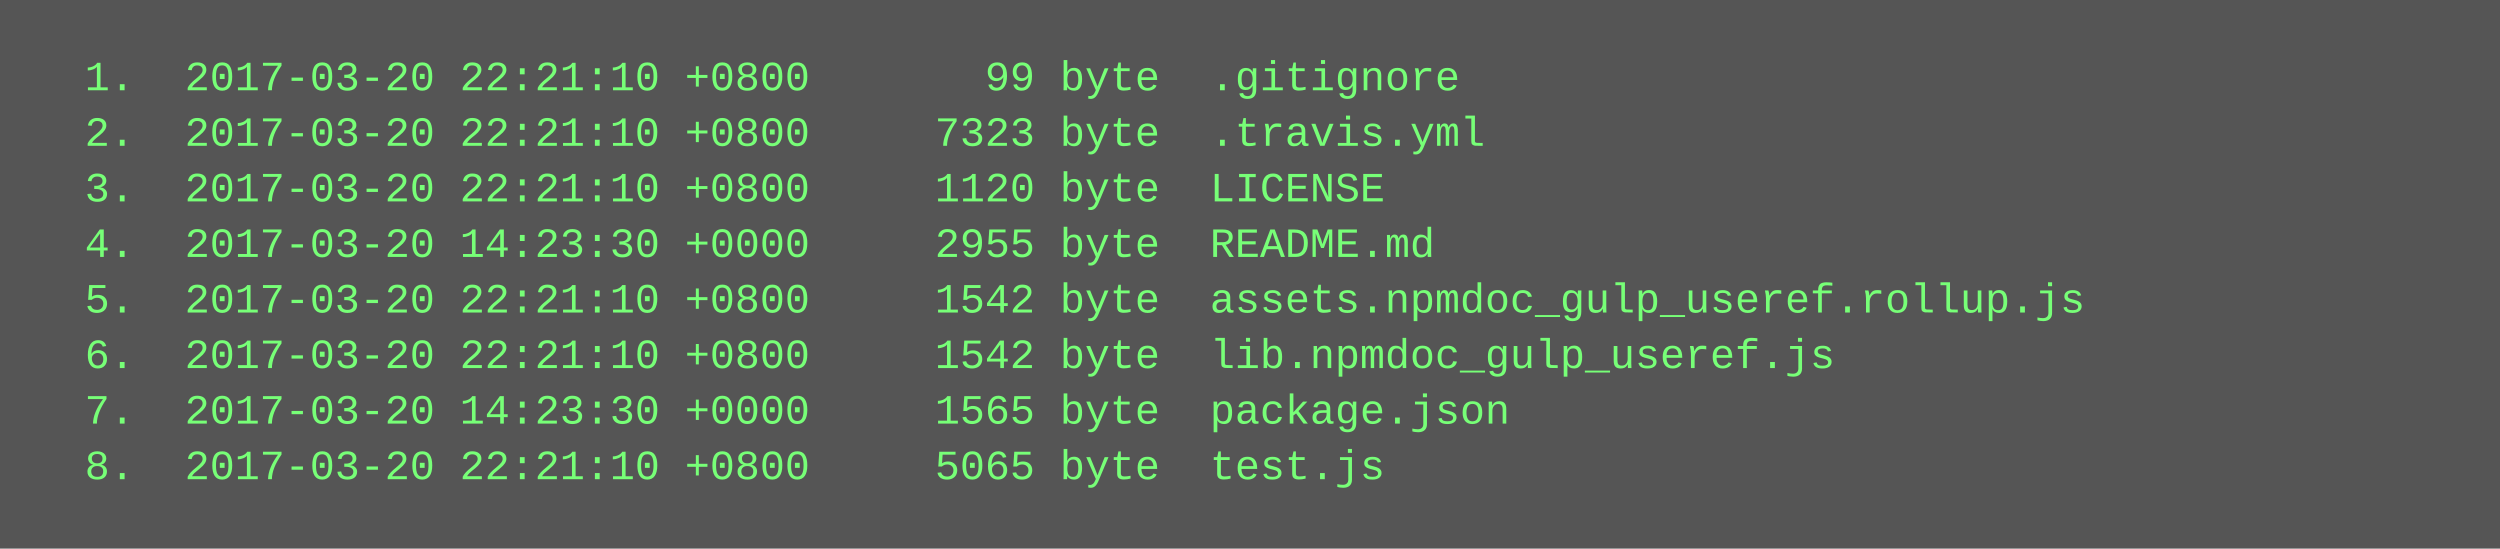
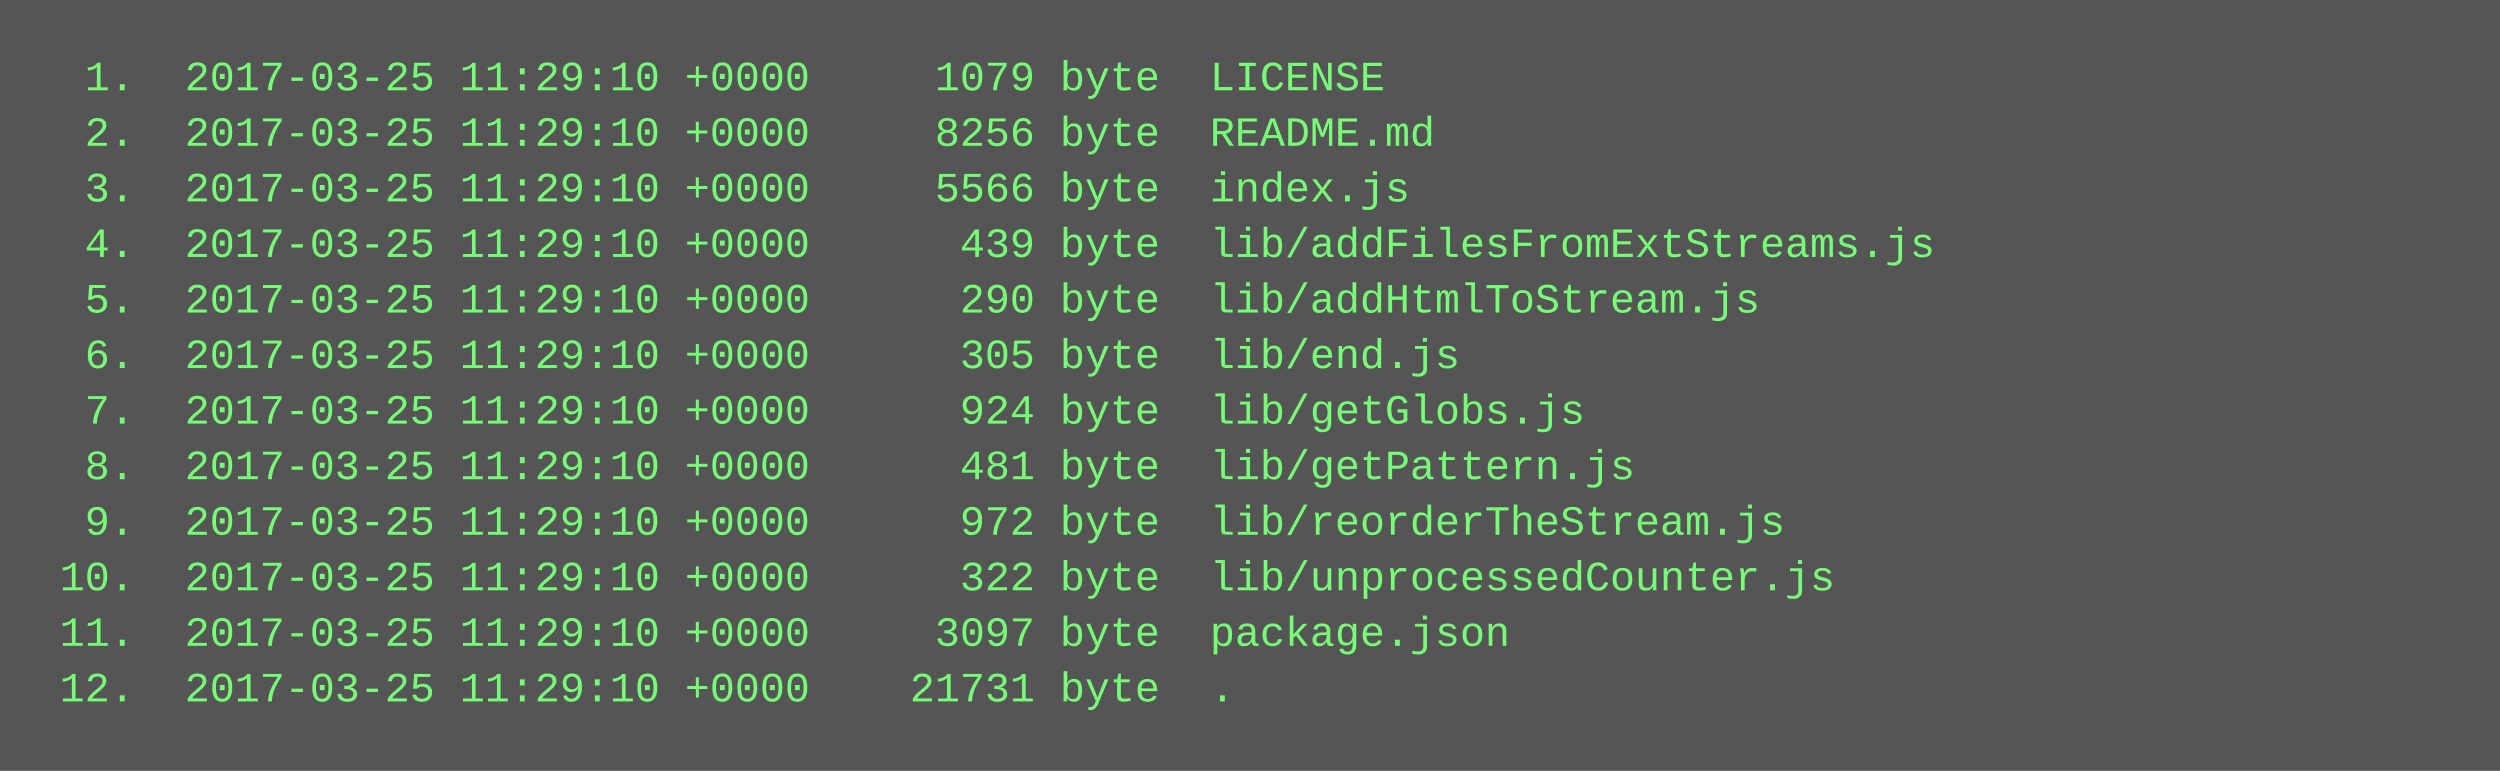
- <svg xmlns="http://www.w3.org/2000/svg" height="158" width="720">
-   <rect height="158" fill="#555" width="720" />
+ <svg xmlns="http://www.w3.org/2000/svg" height="222" width="720">
+   <rect height="222" fill="#555" width="720" />
  <text fill="#7f7" font-family="Courier New" font-size="12" xml:space="preserve">
-     <tspan x="10" y="26">  1.  2017-03-20 22:21:10 +0800       99 byte  .gitignore</tspan>
-     <tspan x="10" y="42">  2.  2017-03-20 22:21:10 +0800     7323 byte  .travis.yml</tspan>
-     <tspan x="10" y="58">  3.  2017-03-20 22:21:10 +0800     1120 byte  LICENSE</tspan>
-     <tspan x="10" y="74">  4.  2017-03-20 14:23:30 +0000     2955 byte  README.md</tspan>
-     <tspan x="10" y="90">  5.  2017-03-20 22:21:10 +0800     1542 byte  assets.npmdoc_gulp_useref.rollup.js</tspan>
-     <tspan x="10" y="106">  6.  2017-03-20 22:21:10 +0800     1542 byte  lib.npmdoc_gulp_useref.js</tspan>
-     <tspan x="10" y="122">  7.  2017-03-20 14:23:30 +0000     1565 byte  package.json</tspan>
-     <tspan x="10" y="138">  8.  2017-03-20 22:21:10 +0800     5065 byte  test.js</tspan>
+     <tspan x="10" y="26">  1.  2017-03-25 11:29:10 +0000     1079 byte  LICENSE</tspan>
+     <tspan x="10" y="42">  2.  2017-03-25 11:29:10 +0000     8256 byte  README.md</tspan>
+     <tspan x="10" y="58">  3.  2017-03-25 11:29:10 +0000     5566 byte  index.js</tspan>
+     <tspan x="10" y="74">  4.  2017-03-25 11:29:10 +0000      439 byte  lib/addFilesFromExtStreams.js</tspan>
+     <tspan x="10" y="90">  5.  2017-03-25 11:29:10 +0000      290 byte  lib/addHtmlToStream.js</tspan>
+     <tspan x="10" y="106">  6.  2017-03-25 11:29:10 +0000      305 byte  lib/end.js</tspan>
+     <tspan x="10" y="122">  7.  2017-03-25 11:29:10 +0000      924 byte  lib/getGlobs.js</tspan>
+     <tspan x="10" y="138">  8.  2017-03-25 11:29:10 +0000      481 byte  lib/getPattern.js</tspan>
+     <tspan x="10" y="154">  9.  2017-03-25 11:29:10 +0000      972 byte  lib/reorderTheStream.js</tspan>
+     <tspan x="10" y="170"> 10.  2017-03-25 11:29:10 +0000      322 byte  lib/unprocessedCounter.js</tspan>
+     <tspan x="10" y="186"> 11.  2017-03-25 11:29:10 +0000     3097 byte  package.json</tspan>
+     <tspan x="10" y="202"> 12.  2017-03-25 11:29:10 +0000    21731 byte  .</tspan>
  </text>
</svg>
